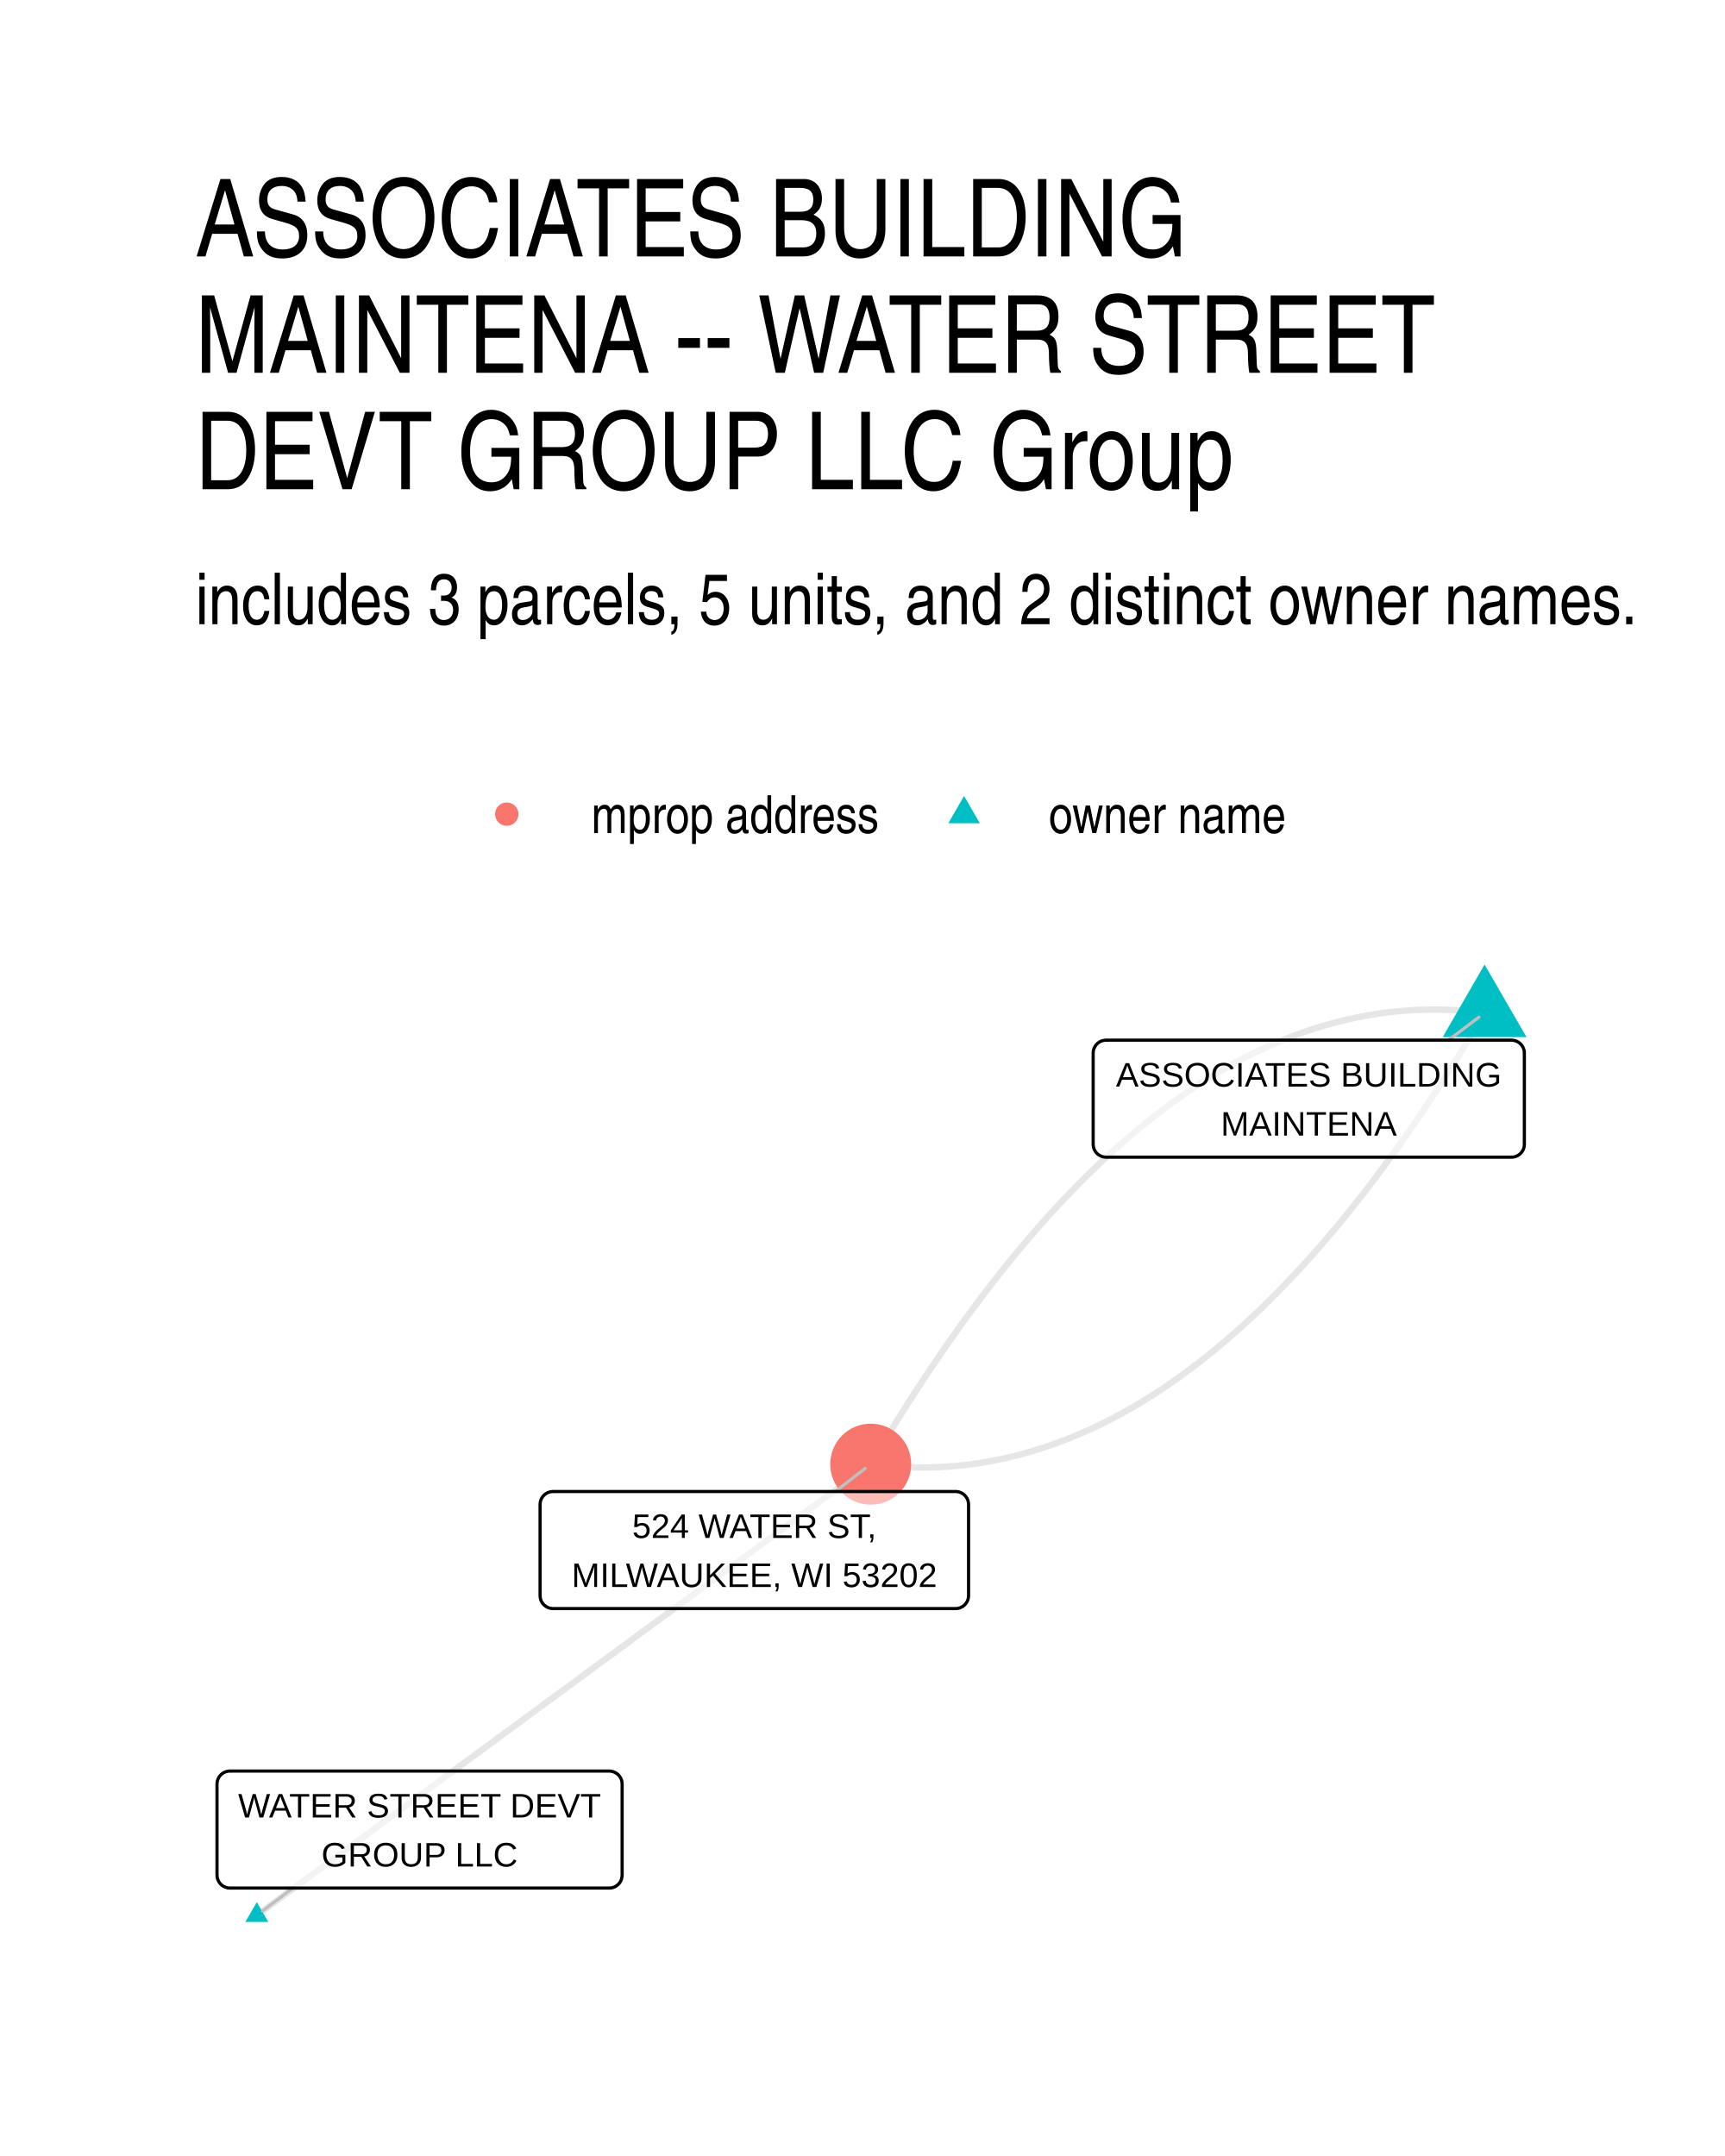
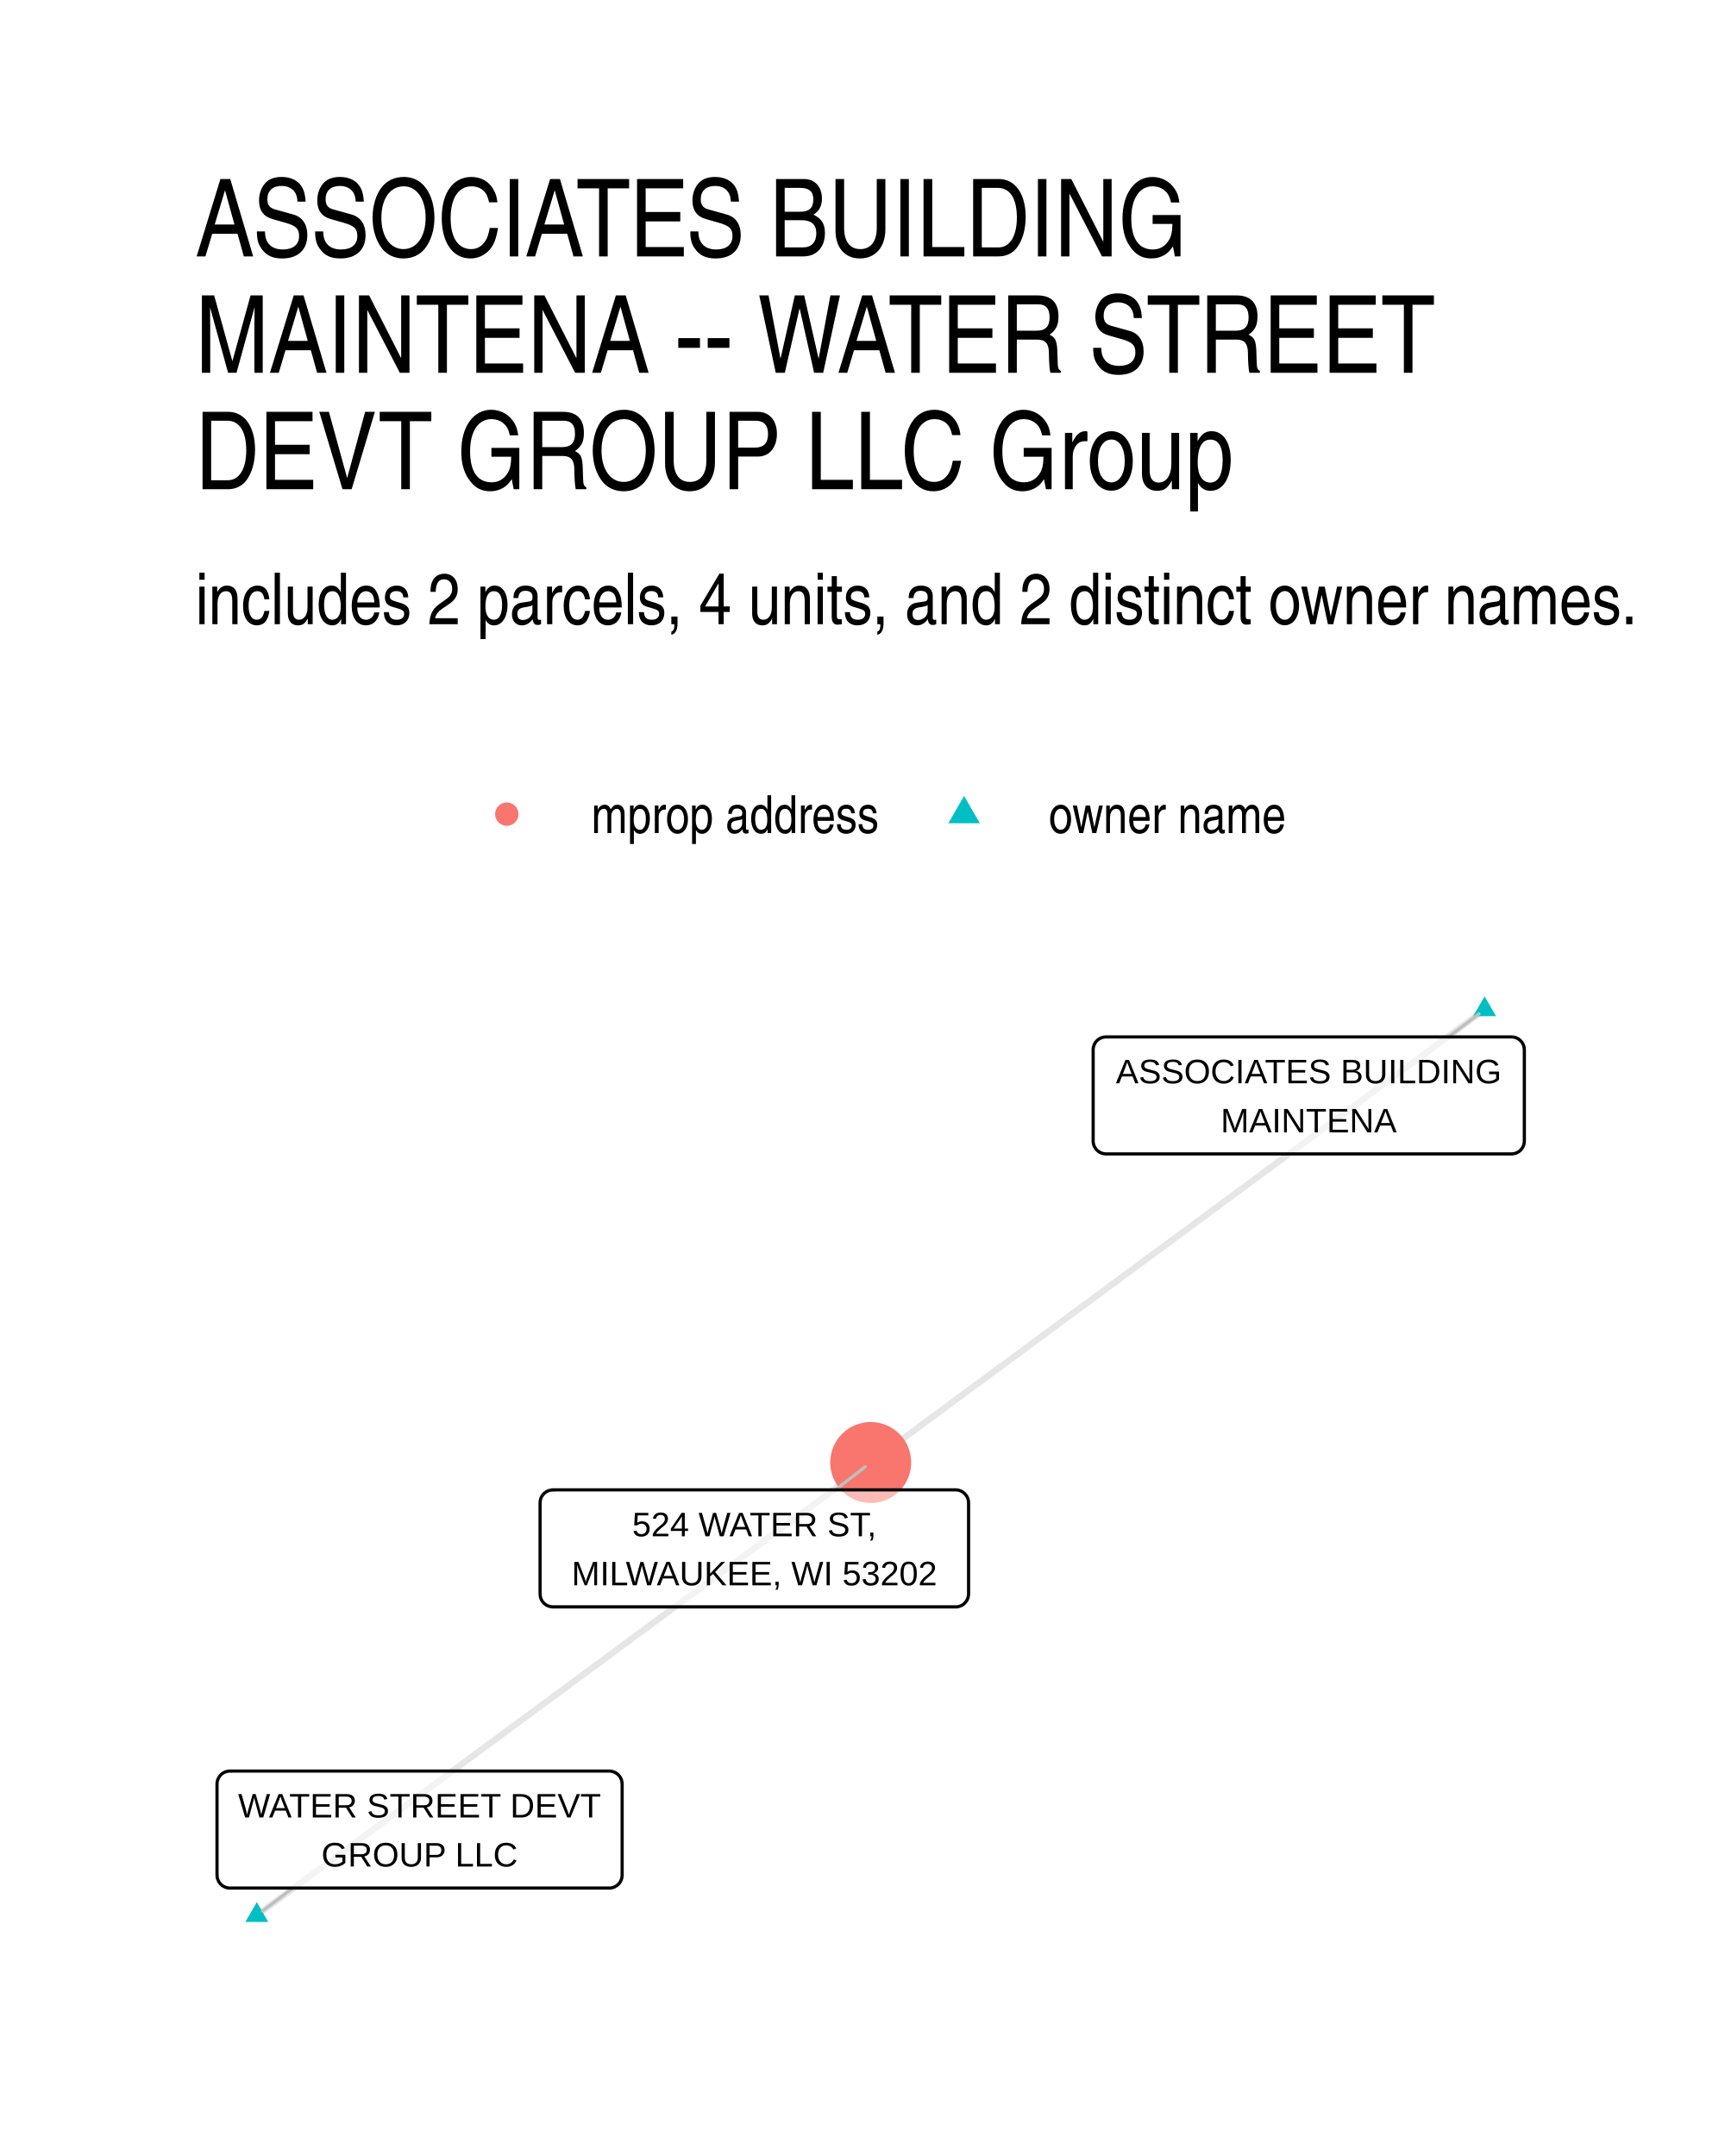
<svg xmlns="http://www.w3.org/2000/svg" width="384" height="480" class="svglite" viewBox="0 0 288 360">
  <defs>
    <style>.svglite line,.svglite polyline,.svglite polygon,.svglite path,.svglite circle{fill:none;stroke:#000000;stroke-linecap:round;stroke-linejoin:round;stroke-miterlimit:10.00}.svglite text{white-space:pre}</style>
  </defs>
  <rect width="100%" height="100%" style="stroke-linecap:round;stroke-linejoin:round;stroke-miterlimit:10.00;stroke:none;fill:#FFFFFF" />
  <defs>
    <clipPath id="cpMC4wMHwyODguMDB8MC4wMHwzNjAuMDA=">
      <path d="M0 0h288v360H0z" />
    </clipPath>
  </defs>
  <g clip-path="url(#cpMC4wMHwyODguMDB8MC4wMHwzNjAuMDA=)">
    <path d="M0 0h288v360H0z" style="stroke-width:1.07;stroke:none;fill:#FFFFFF" />
  </g>
  <defs>
    <clipPath id="cpMzIuNjN8MjU4LjExfDE2MS4wMnwzMjcuMzc=">
      <path d="M32.63 161.02h225.48v166.36H32.63z" />
    </clipPath>
  </defs>
  <g clip-path="url(#cpMzIuNjN8MjU4LjExfDE2MS4wMnwzMjcuMzc=)">
-     <path d="m247.86 169.13-1.09-.13-1.08-.12-1.09-.09-1.09-.08-1.08-.06-1.09-.04-1.08-.03h-1.08l-1.08.01-1.08.03-1.08.05-1.08.07-1.07.09-1.08.1-1.07.12-1.07.14-1.07.16-1.08.18-1.06.2-1.07.21-1.07.23-1.07.25-1.06.27-1.07.29-1.06.3-1.06.33-1.06.34-1.06.36-1.06.38-1.06.39-1.05.42-1.06.43-1.05.45-1.05.47-1.06.49-1.05.5-1.05.53-1.04.54-1.05.56-1.05.58-1.04.59-1.05.62-1.04.63-1.04.65-1.04.67-1.04.69-1.04.71-1.04.72-1.04.75-1.03.76-1.03.78-1.04.79-1.03.82-1.03.83-1.03.86-1.03.87-1.03.89-1.02.9-1.03.93-1.02.94-1.03.96-1.02.98-1.02 1-1.02 1.02-1.02 1.03-1.02 1.06-1.01 1.07-1.02 1.09-1.01 1.1-1.01 1.13-1.02 1.14-1.01 1.17-1.01 1.18-1.01 1.2-1 1.21-1.01 1.24-1.01 1.25-1 1.27-1 1.3-1.01 1.3-1 1.33-1 1.35-1 1.36-.99 1.38-1 1.4-1 1.42-.99 1.43-.99 1.46-1 1.47-.99 1.49-.99 1.51-.99 1.53-.99 1.54-.98 1.57-.99 1.58-.98 1.6-.99 1.62-.98 1.63-.98 1.66" style="stroke-width:1.07;stroke:#000000;stroke-opacity:0.10;stroke-linecap:butt" />
-     <path d="m247.86 169.13-.98 1.66-.98 1.63-.98 1.62-.99 1.6-.98 1.58-.99 1.57-.99 1.54-.99 1.53-.99 1.51-.99 1.49-.99 1.47-1 1.46-.99 1.43-1 1.42-.99 1.4-1 1.38-1 1.37-1 1.34-1 1.33-1 1.31-1.01 1.29-1 1.27-1.01 1.25-1 1.24-1.01 1.21-1.01 1.2-1.01 1.18-1.01 1.17-1.01 1.14-1.02 1.13-1.01 1.1-1.02 1.09-1.01 1.07-1.02 1.06-1.02 1.03-1.02 1.02-1.02 1-1.02.98-1.02.96-1.03.94-1.02.93-1.03.9-1.03.89-1.03.87-1.03.86-1.03.83-1.03.82-1.03.79-1.04.78-1.03.76-1.04.75-1.04.72-1.03.71-1.04.69-1.04.67-1.05.65-1.04.63-1.04.62-1.05.59-1.04.58-1.05.56-1.05.54-1.05.53-1.05.5-1.05.49-1.06.47-1.05.45-1.05.43-1.06.42-1.06.4-1.06.37-1.06.36-1.06.34-1.06.33-1.06.3-1.07.29-1.06.27-1.07.25-1.06.23-1.07.21-1.07.2-1.07.18-1.07.16-1.08.14-1.07.12-1.08.1-1.07.09-1.08.07-1.08.05-1.08.03-1.08.01h-1.08l-1.08-.03-1.08-.04-1.09-.06-1.09-.08-1.08-.09-1.09-.12-1.09-.13M42.88 319.81l1.03-.76 1.04-.76 1.03-.76 1.04-.76 1.03-.76 1.04-.76 1.03-.77 1.04-.76 1.03-.76 1.04-.76 1.04-.76 1.03-.76 1.04-.76 1.03-.76 1.04-.76 1.03-.76 1.04-.76 1.03-.77 1.04-.76 1.03-.76 1.04-.76 1.03-.76 1.04-.76 1.03-.76 1.04-.76 1.03-.76 1.04-.76 1.03-.77 1.04-.76 1.04-.76 1.03-.76 1.04-.76 1.03-.76 1.04-.76 1.03-.76 1.04-.76 1.03-.76 1.04-.76 1.03-.77 1.04-.76 1.03-.76 1.04-.76 1.03-.76 1.04-.76 1.03-.76 1.04-.76 1.04-.76 1.03-.76 1.04-.76 1.03-.77 1.04-.76 1.03-.76 1.04-.76 1.03-.76 1.04-.76 1.03-.76 1.04-.76 1.03-.76 1.04-.76 1.03-.76 1.04-.77 1.03-.76 1.04-.76 1.04-.76 1.03-.76 1.04-.76 1.03-.76 1.04-.76 1.03-.76 1.04-.76 1.03-.76 1.04-.77 1.03-.76 1.04-.76 1.03-.76 1.04-.76 1.03-.76 1.04-.76 1.03-.76 1.04-.76 1.04-.76 1.03-.76 1.04-.77 1.03-.76 1.04-.76 1.03-.76 1.04-.76 1.03-.76 1.04-.76 1.03-.76 1.04-.76 1.03-.76 1.04-.76 1.03-.77 1.04-.76 1.03-.76 1.04-.76 1.04-.76 1.03-.76" style="stroke-width:1.07;stroke:#000000;stroke-opacity:0.10;stroke-linecap:butt" />
-     <path d="m247.86 161.05 7 12.12h-13.99zM42.88 317.6l1.91 3.32h-3.83z" style="stroke-width:0.71;stroke:none;fill:#00BFC4" />
-     <circle cx="145.37" cy="244.48" r="6.76" style="stroke-width:0.71;stroke:none;fill:#F8766D" />
-     <path d="m241.83 173.68 5.09-3.84M48.89 315.26l-5.07 3.84m95.65-70.05 4.97-3.85" style="stroke-width:0.53;stroke:#BFBFBF" />
-     <path d="M184.67 193.22h67.67-.08l.34-.01.34-.07.33-.12.3-.18.27-.22.23-.26.19-.29.13-.32.09-.34.02-.35h0v-15.22h0l-.02-.34-.09-.34-.13-.32-.19-.3-.23-.26-.27-.22-.3-.17-.33-.12-.34-.07-.26-.02h-67.67l.26.02-.35-.02-.34.05-.34.09-.31.15-.29.2-.25.24-.2.28-.17.31-.11.33-.05.34-.01.17v15.22l.01-.17v.35l.05.34.11.33.17.31.2.28.25.24.29.19.31.15.34.1.34.04z" style="stroke-width:0.53;fill:#FFFFFF;fill-opacity:0.50" />
-     <text x="218.51" y="181.43" lengthAdjust="spacingAndGlyphs" style="font-size:5.69px;font-family:&quot;Liberation Sans&quot;" text-anchor="middle" textLength="64.79">ASSOCIATES BUILDING</text>
-     <text x="218.51" y="189.62" lengthAdjust="spacingAndGlyphs" style="font-size:5.69px;font-family:&quot;Liberation Sans&quot;" text-anchor="middle" textLength="29.94">MAINTENA</text>
+     <path d="m247.86 168.58-1.03.76-1.04.77-1.03.76-1.04.76-1.03.77-1.04.76-1.03.77-1.04.76-1.03.76-1.04.77-1.04.76-1.03.77-1.04.76-1.03.76-1.04.77-1.03.76-1.04.76-1.03.77-1.04.76-1.03.77-1.04.76-1.03.76-1.04.77-1.03.76-1.04.77-1.03.76-1.04.76-1.03.77-1.04.76-1.04.77-1.03.76-1.04.76-1.03.77-1.04.76-1.03.76-1.04.77-1.03.76-1.04.77-1.03.76-1.04.76-1.03.77-1.04.76-1.03.77-1.04.76-1.03.76-1.04.77-1.04.76-1.03.77-1.04.76-1.03.76-1.04.77-1.03.76-1.04.76-1.03.77-1.04.76-1.03.77-1.04.76-1.03.76-1.04.77-1.03.76-1.04.77-1.03.76-1.04.76-1.03.77-1.04.76-1.04.77-1.03.76-1.04.76-1.03.77-1.04.76-1.03.76-1.04.77-1.03.76-1.04.77-1.03.76-1.04.76-1.03.77-1.04.76-1.03.77-1.04.76-1.03.76-1.04.77-1.04.76-1.03.77-1.04.76-1.03.76-1.04.77-1.03.76-1.04.76-1.03.77-1.04.76-1.03.77-1.04.76-1.03.76-1.04.77-1.03.76-1.04.77-1.03.76-1.04.76M42.88 319.81l1.03-.76 1.04-.77 1.03-.76 1.04-.76 1.03-.77 1.04-.76 1.03-.77 1.04-.76 1.03-.76 1.04-.77 1.04-.76 1.03-.76 1.04-.77 1.03-.76 1.04-.76 1.03-.77 1.04-.76 1.03-.77 1.04-.76 1.03-.76 1.04-.77 1.03-.76 1.04-.76 1.03-.77 1.04-.76 1.03-.77 1.04-.76 1.03-.76 1.04-.77 1.04-.76 1.03-.76 1.04-.77 1.03-.76 1.04-.77 1.03-.76 1.04-.76 1.03-.77 1.04-.76 1.03-.76 1.04-.77 1.03-.76 1.04-.76 1.03-.77 1.04-.76 1.03-.77 1.04-.76 1.04-.76 1.03-.77 1.04-.76 1.03-.76 1.04-.77 1.03-.76 1.04-.77 1.03-.76 1.04-.76 1.03-.77 1.04-.76 1.03-.76 1.04-.77 1.03-.76 1.04-.77 1.03-.76 1.04-.76 1.04-.77 1.03-.76 1.04-.76 1.03-.77 1.04-.76 1.03-.77 1.04-.76 1.03-.76 1.04-.77 1.03-.76 1.04-.76 1.03-.77 1.04-.76 1.03-.76 1.04-.77 1.03-.76 1.04-.77 1.04-.76 1.03-.76 1.04-.77 1.03-.76 1.04-.76 1.03-.77 1.04-.76 1.03-.77 1.04-.76 1.03-.76 1.04-.77 1.03-.76 1.04-.76 1.03-.77 1.04-.76 1.03-.77 1.04-.76 1.04-.76 1.03-.77" style="stroke-width:1.07;stroke:#000000;stroke-opacity:0.10;stroke-linecap:butt" />
+     <path d="m247.86 166.37 1.92 3.31h-3.83zM42.88 317.6l1.91 3.32h-3.83z" style="stroke-width:0.71;stroke:none;fill:#00BFC4" />
+     <circle cx="145.37" cy="244.2" r="6.76" style="stroke-width:0.71;stroke:none;fill:#F8766D" />
+     <path d="m241.82 173.14 5.1-3.85M48.89 315.26l-5.07 3.84m95.65-70.33 4.97-3.85" style="stroke-width:0.53;stroke:#BFBFBF" />
+     <path d="M184.67 192.68h67.67-.09l.35-.02.34-.07.33-.12.3-.17.27-.22.23-.26.18-.3.14-.32.08-.34.03-.34h0V175.3h0l-.03-.35-.08-.34-.14-.32-.18-.29-.23-.26-.27-.22-.3-.18-.33-.12-.34-.07-.26-.01h-67.67l.26.01-.35-.01-.35.04-.33.1-.31.15-.29.19-.25.24-.21.28-.16.31-.11.33-.06.34v15.4-.18.35l.06.34.11.33.16.31.21.28.25.24.29.2.31.15.33.09.35.05z" style="stroke-width:0.53;fill:#FFFFFF;fill-opacity:0.50" />
+     <text x="218.5" y="180.88" lengthAdjust="spacingAndGlyphs" style="font-size:5.69px;font-family:&quot;Liberation Sans&quot;" text-anchor="middle" textLength="64.79">ASSOCIATES BUILDING</text>
+     <text x="218.5" y="189.08" lengthAdjust="spacingAndGlyphs" style="font-size:5.69px;font-family:&quot;Liberation Sans&quot;" text-anchor="middle" textLength="29.94">MAINTENA</text>
    <path d="M38.39 315.26h63.32-.09l.35-.01.34-.07.32-.12.31-.18.27-.22.23-.26.18-.29.14-.32.08-.34.03-.35h0v-15.22h0l-.03-.34-.08-.34-.14-.32-.18-.29-.23-.27-.27-.21-.31-.18-.32-.12-.34-.07-.26-.02H38.39l.26.02-.34-.02-.35.05-.33.09-.32.15-.28.2-.25.24-.21.28-.16.31-.12.33-.05.34-.01.17v15.22l.01-.17v.35l.05.34.12.33.16.31.21.28.25.24.28.19.32.15.33.1.35.04z" style="stroke-width:0.53;fill:#FFFFFF;fill-opacity:0.50" />
    <text x="70.05" y="303.47" lengthAdjust="spacingAndGlyphs" style="font-size:5.69px;font-family:&quot;Liberation Sans&quot;" text-anchor="middle" textLength="60.44">WATER STREET DEVT</text>
    <text x="70.05" y="311.66" lengthAdjust="spacingAndGlyphs" style="font-size:5.69px;font-family:&quot;Liberation Sans&quot;" text-anchor="middle" textLength="32.54">GROUP LLC</text>
-     <path d="M92.33 268.59h67.22-.09l.35-.01.34-.07.32-.13.31-.17.26-.22.23-.26.19-.3.14-.32.08-.33.03-.35h0v-15.22h0l-.03-.35-.08-.33-.14-.32-.19-.3-.23-.26-.26-.22-.31-.17-.32-.13-.34-.07-.26-.01H92.33l.26.01-.35-.01-.34.04-.34.1-.31.15-.29.2-.25.24-.21.27-.16.31-.11.33-.05.35-.01.17v15.22l.01-.17v.34l.05.35.11.33.16.31.21.27.25.24.29.2.31.15.34.1.34.04z" style="stroke-width:0.53;fill:#FFFFFF;fill-opacity:0.50" />
-     <text x="125.94" y="256.8" lengthAdjust="spacingAndGlyphs" style="font-size:5.69px;font-family:&quot;Liberation Sans&quot;" text-anchor="middle" textLength="43.16">524 WATER ST,</text>
-     <text x="125.94" y="264.99" lengthAdjust="spacingAndGlyphs" style="font-size:5.69px;font-family:&quot;Liberation Sans&quot;" text-anchor="middle" textLength="64.34">MILWAUKEE, WI 53202</text>
+     <path d="M92.33 268.31h67.22-.09l.35-.01.34-.07.32-.12.31-.18.26-.22.23-.26.19-.29.14-.32.08-.34.03-.35h0v-15.22h0l-.03-.34-.08-.34-.14-.32-.19-.29-.23-.26-.26-.22-.31-.18-.32-.12-.34-.07-.26-.02H92.33l.26.02-.35-.01-.34.04-.34.09-.31.15-.29.2-.25.24-.21.28-.16.31-.11.33-.05.34-.01.17v15.22l.01-.17v.35l.05.34.11.33.16.31.21.28.25.24.29.2.31.14.34.1.34.04z" style="stroke-width:0.53;fill:#FFFFFF;fill-opacity:0.50" />
+     <text x="125.94" y="256.52" lengthAdjust="spacingAndGlyphs" style="font-size:5.69px;font-family:&quot;Liberation Sans&quot;" text-anchor="middle" textLength="43.16">524 WATER ST,</text>
+     <text x="125.94" y="264.71" lengthAdjust="spacingAndGlyphs" style="font-size:5.69px;font-family:&quot;Liberation Sans&quot;" text-anchor="middle" textLength="64.34">MILWAUKEE, WI 53202</text>
  </g>
  <g clip-path="url(#cpMC4wMHwyODguMDB8MC4wMHwzNjAuMDA=)">
    <circle cx="84.61" cy="135.94" r="1.95" style="stroke-width:0.71;stroke:none;fill:#F8766D" />
    <path d="m160.96 132.9 2.63 4.56h-5.26z" style="stroke-width:0.71;stroke:none;fill:#00BFC4" />
    <text x="98.73" y="139.1" lengthAdjust="spacingAndGlyphs" style="font-size:8.80px;font-weight:0;font-family:&quot;Nimbus Sans Narrow&quot;" textLength="48.11">mprop address</text>
    <text x="175.08" y="139.1" lengthAdjust="spacingAndGlyphs" style="font-size:8.80px;font-weight:0;font-family:&quot;Nimbus Sans Narrow&quot;" textLength="39.69">owner name</text>
-     <text x="32.63" y="104.23" lengthAdjust="spacingAndGlyphs" style="font-size:12.00px;font-weight:0;font-family:&quot;Nimbus Sans Narrow&quot;" textLength="241.18">includes 3 parcels, 5 units, and 2 distinct owner names.</text>
+     <text x="32.63" y="104.23" lengthAdjust="spacingAndGlyphs" style="font-size:12.00px;font-weight:0;font-family:&quot;Nimbus Sans Narrow&quot;" textLength="241.18">includes 2 parcels, 4 units, and 2 distinct owner names.</text>
    <text x="32.63" y="42.81" lengthAdjust="spacingAndGlyphs" style="font-size:18.00px;font-weight:0;font-family:&quot;Nimbus Sans Narrow&quot;" textLength="171.42">ASSOCIATES BUILDING</text>
    <text x="32.63" y="62.25" lengthAdjust="spacingAndGlyphs" style="font-size:18.00px;font-weight:0;font-family:&quot;Nimbus Sans Narrow&quot;" textLength="212.41">MAINTENA -- WATER STREET</text>
    <text x="32.63" y="81.69" lengthAdjust="spacingAndGlyphs" style="font-size:18.00px;font-weight:0;font-family:&quot;Nimbus Sans Narrow&quot;" textLength="178.81">DEVT GROUP LLC Group</text>
  </g>
</svg>
